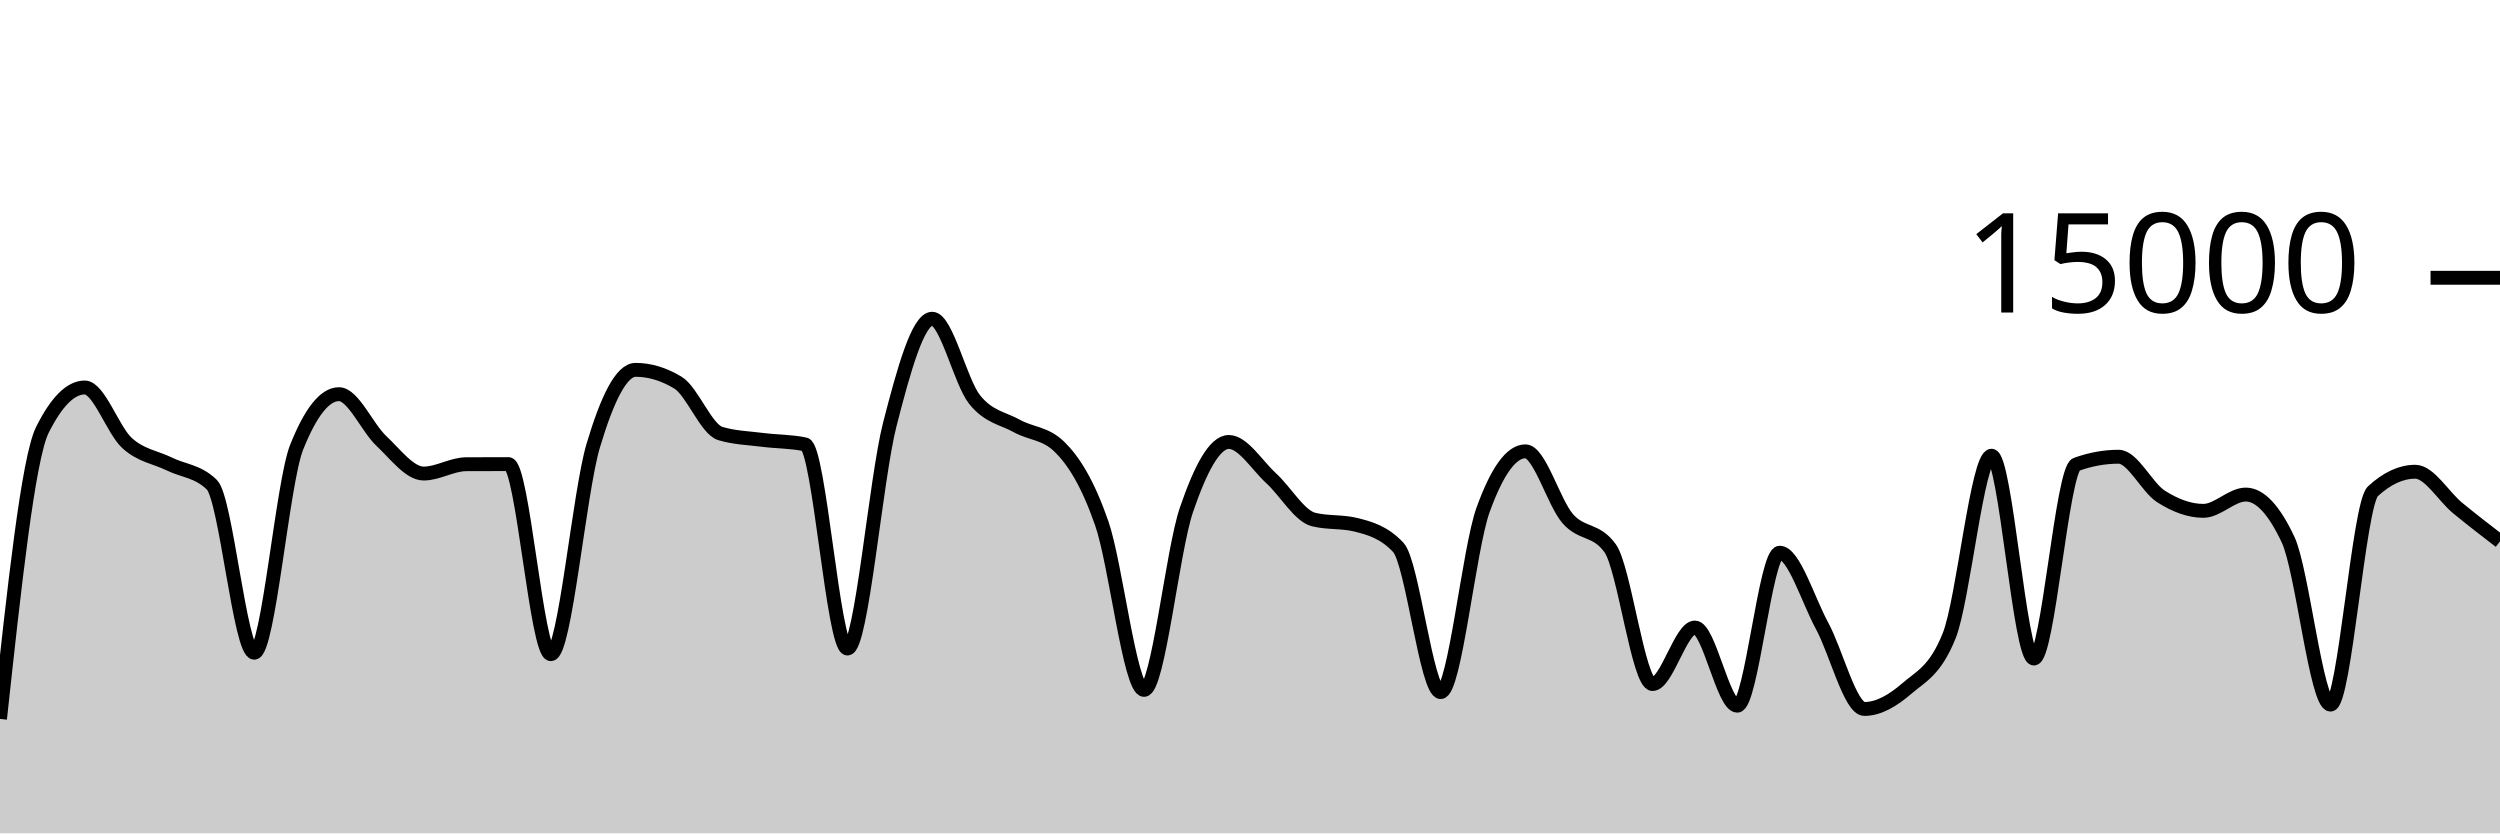
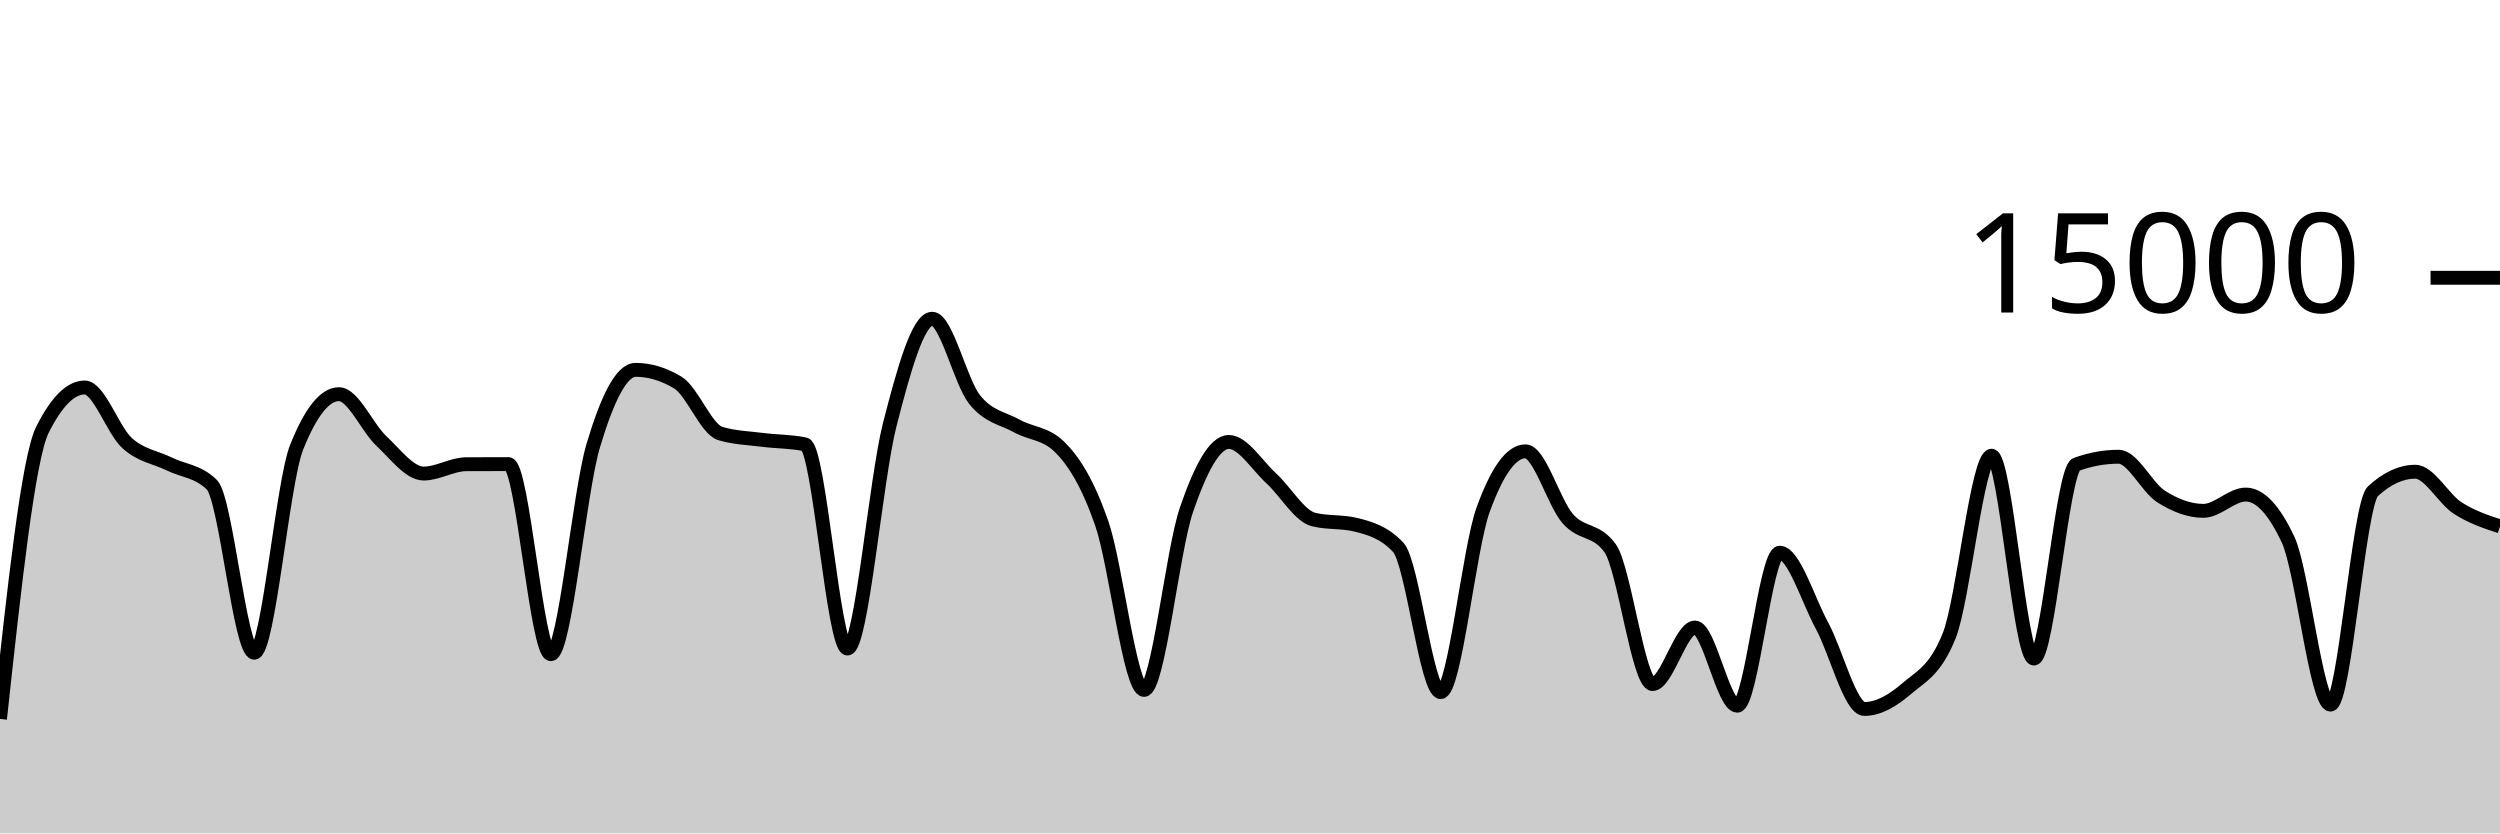
<svg xmlns="http://www.w3.org/2000/svg" viewBox="0 0 180 60">
  <g transform="translate(0,20)">
-     <path class="area" fill="rgba(0, 0, 0, 0.2)" d="M0,31.763C1.017,22.375,2.034,12.988,3.051,10.952C4.068,8.916,5.085,7.899,6.102,7.899C7.119,7.899,8.136,10.985,9.153,11.904C10.169,12.823,11.186,12.914,12.203,13.413C13.22,13.913,14.237,13.909,15.254,14.901C16.271,15.893,17.288,26.995,18.305,26.995C19.322,26.995,20.339,14.755,21.356,12.205C22.373,9.656,23.39,8.381,24.407,8.381C25.424,8.381,26.441,10.797,27.458,11.749C28.475,12.702,29.492,14.096,30.508,14.096C31.525,14.096,32.542,13.429,33.559,13.424C34.576,13.419,35.593,13.416,36.61,13.416C37.627,13.416,38.644,27.101,39.661,27.101C40.678,27.101,41.695,15.5,42.712,12.088C43.729,8.676,44.746,6.629,45.763,6.629C46.78,6.629,47.797,6.937,48.814,7.552C49.831,8.167,50.847,10.908,51.864,11.213C52.881,11.519,53.898,11.542,54.915,11.672C55.932,11.802,56.949,11.78,57.966,11.995C58.983,12.21,60,26.693,61.017,26.693C62.034,26.693,63.051,14.501,64.068,10.544C65.085,6.587,66.102,2.949,67.119,2.949C68.136,2.949,69.153,7.492,70.169,8.765C71.186,10.038,72.203,10.109,73.22,10.675C74.237,11.24,75.254,11.17,76.271,12.16C77.288,13.15,78.305,14.748,79.322,17.667C80.339,20.585,81.356,29.672,82.373,29.672C83.39,29.672,84.407,19.682,85.424,16.707C86.441,13.732,87.458,11.821,88.475,11.821C89.492,11.821,90.508,13.504,91.525,14.435C92.542,15.365,93.559,17.153,94.576,17.405C95.593,17.658,96.61,17.532,97.627,17.784C98.644,18.036,99.661,18.327,100.678,19.413C101.695,20.5,102.712,29.832,103.729,29.832C104.746,29.832,105.763,19.523,106.78,16.712C107.797,13.901,108.814,12.496,109.831,12.496C110.847,12.496,111.864,16.183,112.881,17.347C113.898,18.51,114.915,18.057,115.932,19.477C116.949,20.898,117.966,29.251,118.983,29.251C120,29.251,121.017,25.181,122.034,25.181C123.051,25.181,124.068,30.811,125.085,30.811C126.102,30.811,127.119,19.795,128.136,19.795C129.153,19.795,130.169,23.178,131.186,25.053C132.203,26.928,133.22,31.045,134.237,31.045C135.254,31.045,136.271,30.454,137.288,29.576C138.305,28.698,139.322,28.31,140.339,25.779C141.356,23.247,142.373,12.811,143.39,12.811C144.407,12.811,145.424,27.413,146.441,27.413C147.458,27.413,148.475,13.805,149.492,13.437C150.508,13.069,151.525,12.885,152.542,12.885C153.559,12.885,154.576,15.095,155.593,15.744C156.61,16.393,157.627,16.781,158.644,16.781C159.661,16.781,160.678,15.608,161.695,15.608C162.712,15.608,163.729,16.693,164.746,18.864C165.763,21.035,166.78,30.731,167.797,30.731C168.814,30.731,169.831,16.312,170.847,15.373C171.864,14.435,172.881,13.965,173.898,13.965C174.915,13.965,175.932,15.741,176.949,16.576C177.966,17.411,178.983,18.194,180,18.976L180,40C178.983,40,177.966,40,176.949,40C175.932,40,174.915,40,173.898,40C172.881,40,171.864,40,170.847,40C169.831,40,168.814,40,167.797,40C166.78,40,165.763,40,164.746,40C163.729,40,162.712,40,161.695,40C160.678,40,159.661,40,158.644,40C157.627,40,156.61,40,155.593,40C154.576,40,153.559,40,152.542,40C151.525,40,150.508,40,149.492,40C148.475,40,147.458,40,146.441,40C145.424,40,144.407,40,143.39,40C142.373,40,141.356,40,140.339,40C139.322,40,138.305,40,137.288,40C136.271,40,135.254,40,134.237,40C133.22,40,132.203,40,131.186,40C130.169,40,129.153,40,128.136,40C127.119,40,126.102,40,125.085,40C124.068,40,123.051,40,122.034,40C121.017,40,120,40,118.983,40C117.966,40,116.949,40,115.932,40C114.915,40,113.898,40,112.881,40C111.864,40,110.847,40,109.831,40C108.814,40,107.797,40,106.78,40C105.763,40,104.746,40,103.729,40C102.712,40,101.695,40,100.678,40C99.661,40,98.644,40,97.627,40C96.61,40,95.593,40,94.576,40C93.559,40,92.542,40,91.525,40C90.508,40,89.492,40,88.475,40C87.458,40,86.441,40,85.424,40C84.407,40,83.39,40,82.373,40C81.356,40,80.339,40,79.322,40C78.305,40,77.288,40,76.271,40C75.254,40,74.237,40,73.22,40C72.203,40,71.186,40,70.169,40C69.153,40,68.136,40,67.119,40C66.102,40,65.085,40,64.068,40C63.051,40,62.034,40,61.017,40C60,40,58.983,40,57.966,40C56.949,40,55.932,40,54.915,40C53.898,40,52.881,40,51.864,40C50.847,40,49.831,40,48.814,40C47.797,40,46.78,40,45.763,40C44.746,40,43.729,40,42.712,40C41.695,40,40.678,40,39.661,40C38.644,40,37.627,40,36.61,40C35.593,40,34.576,40,33.559,40C32.542,40,31.525,40,30.508,40C29.492,40,28.475,40,27.458,40C26.441,40,25.424,40,24.407,40C23.39,40,22.373,40,21.356,40C20.339,40,19.322,40,18.305,40C17.288,40,16.271,40,15.254,40C14.237,40,13.22,40,12.203,40C11.186,40,10.169,40,9.153,40C8.136,40,7.119,40,6.102,40C5.085,40,4.068,40,3.051,40C2.034,40,1.017,40,0,40Z" />
-     <path class="line" stroke="black" fill="none" d="M0,31.763C1.017,22.375,2.034,12.988,3.051,10.952C4.068,8.916,5.085,7.899,6.102,7.899C7.119,7.899,8.136,10.985,9.153,11.904C10.169,12.823,11.186,12.914,12.203,13.413C13.22,13.913,14.237,13.909,15.254,14.901C16.271,15.893,17.288,26.995,18.305,26.995C19.322,26.995,20.339,14.755,21.356,12.205C22.373,9.656,23.39,8.381,24.407,8.381C25.424,8.381,26.441,10.797,27.458,11.749C28.475,12.702,29.492,14.096,30.508,14.096C31.525,14.096,32.542,13.429,33.559,13.424C34.576,13.419,35.593,13.416,36.61,13.416C37.627,13.416,38.644,27.101,39.661,27.101C40.678,27.101,41.695,15.5,42.712,12.088C43.729,8.676,44.746,6.629,45.763,6.629C46.78,6.629,47.797,6.937,48.814,7.552C49.831,8.167,50.847,10.908,51.864,11.213C52.881,11.519,53.898,11.542,54.915,11.672C55.932,11.802,56.949,11.78,57.966,11.995C58.983,12.21,60,26.693,61.017,26.693C62.034,26.693,63.051,14.501,64.068,10.544C65.085,6.587,66.102,2.949,67.119,2.949C68.136,2.949,69.153,7.492,70.169,8.765C71.186,10.038,72.203,10.109,73.22,10.675C74.237,11.24,75.254,11.17,76.271,12.16C77.288,13.15,78.305,14.748,79.322,17.667C80.339,20.585,81.356,29.672,82.373,29.672C83.39,29.672,84.407,19.682,85.424,16.707C86.441,13.732,87.458,11.821,88.475,11.821C89.492,11.821,90.508,13.504,91.525,14.435C92.542,15.365,93.559,17.153,94.576,17.405C95.593,17.658,96.61,17.532,97.627,17.784C98.644,18.036,99.661,18.327,100.678,19.413C101.695,20.5,102.712,29.832,103.729,29.832C104.746,29.832,105.763,19.523,106.78,16.712C107.797,13.901,108.814,12.496,109.831,12.496C110.847,12.496,111.864,16.183,112.881,17.347C113.898,18.51,114.915,18.057,115.932,19.477C116.949,20.898,117.966,29.251,118.983,29.251C120,29.251,121.017,25.181,122.034,25.181C123.051,25.181,124.068,30.811,125.085,30.811C126.102,30.811,127.119,19.795,128.136,19.795C129.153,19.795,130.169,23.178,131.186,25.053C132.203,26.928,133.22,31.045,134.237,31.045C135.254,31.045,136.271,30.454,137.288,29.576C138.305,28.698,139.322,28.31,140.339,25.779C141.356,23.247,142.373,12.811,143.39,12.811C144.407,12.811,145.424,27.413,146.441,27.413C147.458,27.413,148.475,13.805,149.492,13.437C150.508,13.069,151.525,12.885,152.542,12.885C153.559,12.885,154.576,15.095,155.593,15.744C156.61,16.393,157.627,16.781,158.644,16.781C159.661,16.781,160.678,15.608,161.695,15.608C162.712,15.608,163.729,16.693,164.746,18.864C165.763,21.035,166.78,30.731,167.797,30.731C168.814,30.731,169.831,16.312,170.847,15.373C171.864,14.435,172.881,13.965,173.898,13.965C174.915,13.965,175.932,15.741,176.949,16.576C177.966,17.411,178.983,18.194,180,18.976" />
+     <path class="area" fill="rgba(0, 0, 0, 0.2)" d="M0,31.763C1.017,22.375,2.034,12.988,3.051,10.952C4.068,8.916,5.085,7.899,6.102,7.899C7.119,7.899,8.136,10.985,9.153,11.904C10.169,12.823,11.186,12.914,12.203,13.413C13.22,13.913,14.237,13.909,15.254,14.901C16.271,15.893,17.288,26.995,18.305,26.995C19.322,26.995,20.339,14.755,21.356,12.205C22.373,9.656,23.39,8.381,24.407,8.381C25.424,8.381,26.441,10.797,27.458,11.749C28.475,12.702,29.492,14.096,30.508,14.096C31.525,14.096,32.542,13.429,33.559,13.424C34.576,13.419,35.593,13.416,36.61,13.416C37.627,13.416,38.644,27.101,39.661,27.101C40.678,27.101,41.695,15.5,42.712,12.088C43.729,8.676,44.746,6.629,45.763,6.629C46.78,6.629,47.797,6.937,48.814,7.552C49.831,8.167,50.847,10.908,51.864,11.213C52.881,11.519,53.898,11.542,54.915,11.672C55.932,11.802,56.949,11.78,57.966,11.995C58.983,12.21,60,26.693,61.017,26.693C62.034,26.693,63.051,14.501,64.068,10.544C65.085,6.587,66.102,2.949,67.119,2.949C68.136,2.949,69.153,7.492,70.169,8.765C71.186,10.038,72.203,10.109,73.22,10.675C74.237,11.24,75.254,11.17,76.271,12.16C77.288,13.15,78.305,14.748,79.322,17.667C80.339,20.585,81.356,29.672,82.373,29.672C83.39,29.672,84.407,19.682,85.424,16.707C86.441,13.732,87.458,11.821,88.475,11.821C89.492,11.821,90.508,13.504,91.525,14.435C92.542,15.365,93.559,17.153,94.576,17.405C95.593,17.658,96.61,17.532,97.627,17.784C98.644,18.036,99.661,18.327,100.678,19.413C101.695,20.5,102.712,29.832,103.729,29.832C104.746,29.832,105.763,19.523,106.78,16.712C107.797,13.901,108.814,12.496,109.831,12.496C110.847,12.496,111.864,16.183,112.881,17.347C113.898,18.51,114.915,18.057,115.932,19.477C116.949,20.898,117.966,29.251,118.983,29.251C120,29.251,121.017,25.181,122.034,25.181C123.051,25.181,124.068,30.811,125.085,30.811C126.102,30.811,127.119,19.795,128.136,19.795C129.153,19.795,130.169,23.178,131.186,25.053C132.203,26.928,133.22,31.045,134.237,31.045C135.254,31.045,136.271,30.454,137.288,29.576C138.305,28.698,139.322,28.31,140.339,25.779C141.356,23.247,142.373,12.811,143.39,12.811C144.407,12.811,145.424,27.413,146.441,27.413C147.458,27.413,148.475,13.805,149.492,13.437C150.508,13.069,151.525,12.885,152.542,12.885C153.559,12.885,154.576,15.095,155.593,15.744C156.61,16.393,157.627,16.781,158.644,16.781C159.661,16.781,160.678,15.608,161.695,15.608C162.712,15.608,163.729,16.693,164.746,18.864C165.763,21.035,166.78,30.731,167.797,30.731C168.814,30.731,169.831,16.312,170.847,15.373C171.864,14.435,172.881,13.965,173.898,13.965C174.915,13.965,175.932,15.92,176.949,16.576C177.966,17.232,178.983,17.567,180,17.901L180,40C178.983,40,177.966,40,176.949,40C175.932,40,174.915,40,173.898,40C172.881,40,171.864,40,170.847,40C169.831,40,168.814,40,167.797,40C166.78,40,165.763,40,164.746,40C163.729,40,162.712,40,161.695,40C160.678,40,159.661,40,158.644,40C157.627,40,156.61,40,155.593,40C154.576,40,153.559,40,152.542,40C151.525,40,150.508,40,149.492,40C148.475,40,147.458,40,146.441,40C145.424,40,144.407,40,143.39,40C142.373,40,141.356,40,140.339,40C139.322,40,138.305,40,137.288,40C136.271,40,135.254,40,134.237,40C133.22,40,132.203,40,131.186,40C130.169,40,129.153,40,128.136,40C127.119,40,126.102,40,125.085,40C124.068,40,123.051,40,122.034,40C121.017,40,120,40,118.983,40C117.966,40,116.949,40,115.932,40C114.915,40,113.898,40,112.881,40C111.864,40,110.847,40,109.831,40C108.814,40,107.797,40,106.78,40C105.763,40,104.746,40,103.729,40C102.712,40,101.695,40,100.678,40C99.661,40,98.644,40,97.627,40C96.61,40,95.593,40,94.576,40C93.559,40,92.542,40,91.525,40C90.508,40,89.492,40,88.475,40C87.458,40,86.441,40,85.424,40C84.407,40,83.39,40,82.373,40C81.356,40,80.339,40,79.322,40C78.305,40,77.288,40,76.271,40C75.254,40,74.237,40,73.22,40C72.203,40,71.186,40,70.169,40C69.153,40,68.136,40,67.119,40C66.102,40,65.085,40,64.068,40C63.051,40,62.034,40,61.017,40C60,40,58.983,40,57.966,40C56.949,40,55.932,40,54.915,40C53.898,40,52.881,40,51.864,40C50.847,40,49.831,40,48.814,40C47.797,40,46.78,40,45.763,40C44.746,40,43.729,40,42.712,40C41.695,40,40.678,40,39.661,40C38.644,40,37.627,40,36.61,40C35.593,40,34.576,40,33.559,40C32.542,40,31.525,40,30.508,40C29.492,40,28.475,40,27.458,40C26.441,40,25.424,40,24.407,40C23.39,40,22.373,40,21.356,40C20.339,40,19.322,40,18.305,40C17.288,40,16.271,40,15.254,40C14.237,40,13.22,40,12.203,40C11.186,40,10.169,40,9.153,40C8.136,40,7.119,40,6.102,40C5.085,40,4.068,40,3.051,40C2.034,40,1.017,40,0,40Z" />
+     <path class="line" stroke="black" fill="none" d="M0,31.763C1.017,22.375,2.034,12.988,3.051,10.952C4.068,8.916,5.085,7.899,6.102,7.899C7.119,7.899,8.136,10.985,9.153,11.904C10.169,12.823,11.186,12.914,12.203,13.413C13.22,13.913,14.237,13.909,15.254,14.901C16.271,15.893,17.288,26.995,18.305,26.995C19.322,26.995,20.339,14.755,21.356,12.205C22.373,9.656,23.39,8.381,24.407,8.381C25.424,8.381,26.441,10.797,27.458,11.749C28.475,12.702,29.492,14.096,30.508,14.096C31.525,14.096,32.542,13.429,33.559,13.424C34.576,13.419,35.593,13.416,36.61,13.416C37.627,13.416,38.644,27.101,39.661,27.101C40.678,27.101,41.695,15.5,42.712,12.088C43.729,8.676,44.746,6.629,45.763,6.629C46.78,6.629,47.797,6.937,48.814,7.552C49.831,8.167,50.847,10.908,51.864,11.213C52.881,11.519,53.898,11.542,54.915,11.672C55.932,11.802,56.949,11.78,57.966,11.995C58.983,12.21,60,26.693,61.017,26.693C62.034,26.693,63.051,14.501,64.068,10.544C65.085,6.587,66.102,2.949,67.119,2.949C68.136,2.949,69.153,7.492,70.169,8.765C71.186,10.038,72.203,10.109,73.22,10.675C74.237,11.24,75.254,11.17,76.271,12.16C77.288,13.15,78.305,14.748,79.322,17.667C80.339,20.585,81.356,29.672,82.373,29.672C83.39,29.672,84.407,19.682,85.424,16.707C86.441,13.732,87.458,11.821,88.475,11.821C89.492,11.821,90.508,13.504,91.525,14.435C92.542,15.365,93.559,17.153,94.576,17.405C95.593,17.658,96.61,17.532,97.627,17.784C98.644,18.036,99.661,18.327,100.678,19.413C101.695,20.5,102.712,29.832,103.729,29.832C104.746,29.832,105.763,19.523,106.78,16.712C107.797,13.901,108.814,12.496,109.831,12.496C110.847,12.496,111.864,16.183,112.881,17.347C113.898,18.51,114.915,18.057,115.932,19.477C116.949,20.898,117.966,29.251,118.983,29.251C120,29.251,121.017,25.181,122.034,25.181C123.051,25.181,124.068,30.811,125.085,30.811C126.102,30.811,127.119,19.795,128.136,19.795C129.153,19.795,130.169,23.178,131.186,25.053C132.203,26.928,133.22,31.045,134.237,31.045C135.254,31.045,136.271,30.454,137.288,29.576C138.305,28.698,139.322,28.31,140.339,25.779C141.356,23.247,142.373,12.811,143.39,12.811C144.407,12.811,145.424,27.413,146.441,27.413C147.458,27.413,148.475,13.805,149.492,13.437C150.508,13.069,151.525,12.885,152.542,12.885C153.559,12.885,154.576,15.095,155.593,15.744C156.61,16.393,157.627,16.781,158.644,16.781C159.661,16.781,160.678,15.608,161.695,15.608C162.712,15.608,163.729,16.693,164.746,18.864C165.763,21.035,166.78,30.731,167.797,30.731C168.814,30.731,169.831,16.312,170.847,15.373C171.864,14.435,172.881,13.965,173.898,13.965C174.915,13.965,175.932,15.92,176.949,16.576C177.966,17.232,178.983,17.567,180,17.901" />
    <path class="axis-ceiling" stroke-width="1" stroke="black" fill="none" d="M175,0L180,0" />
    <text class="axis-ceiling-label" font-family="sans-serif" text-anchor="end" font-size="10px" x="170" y="2.5">15000</text>
  </g>
</svg>
